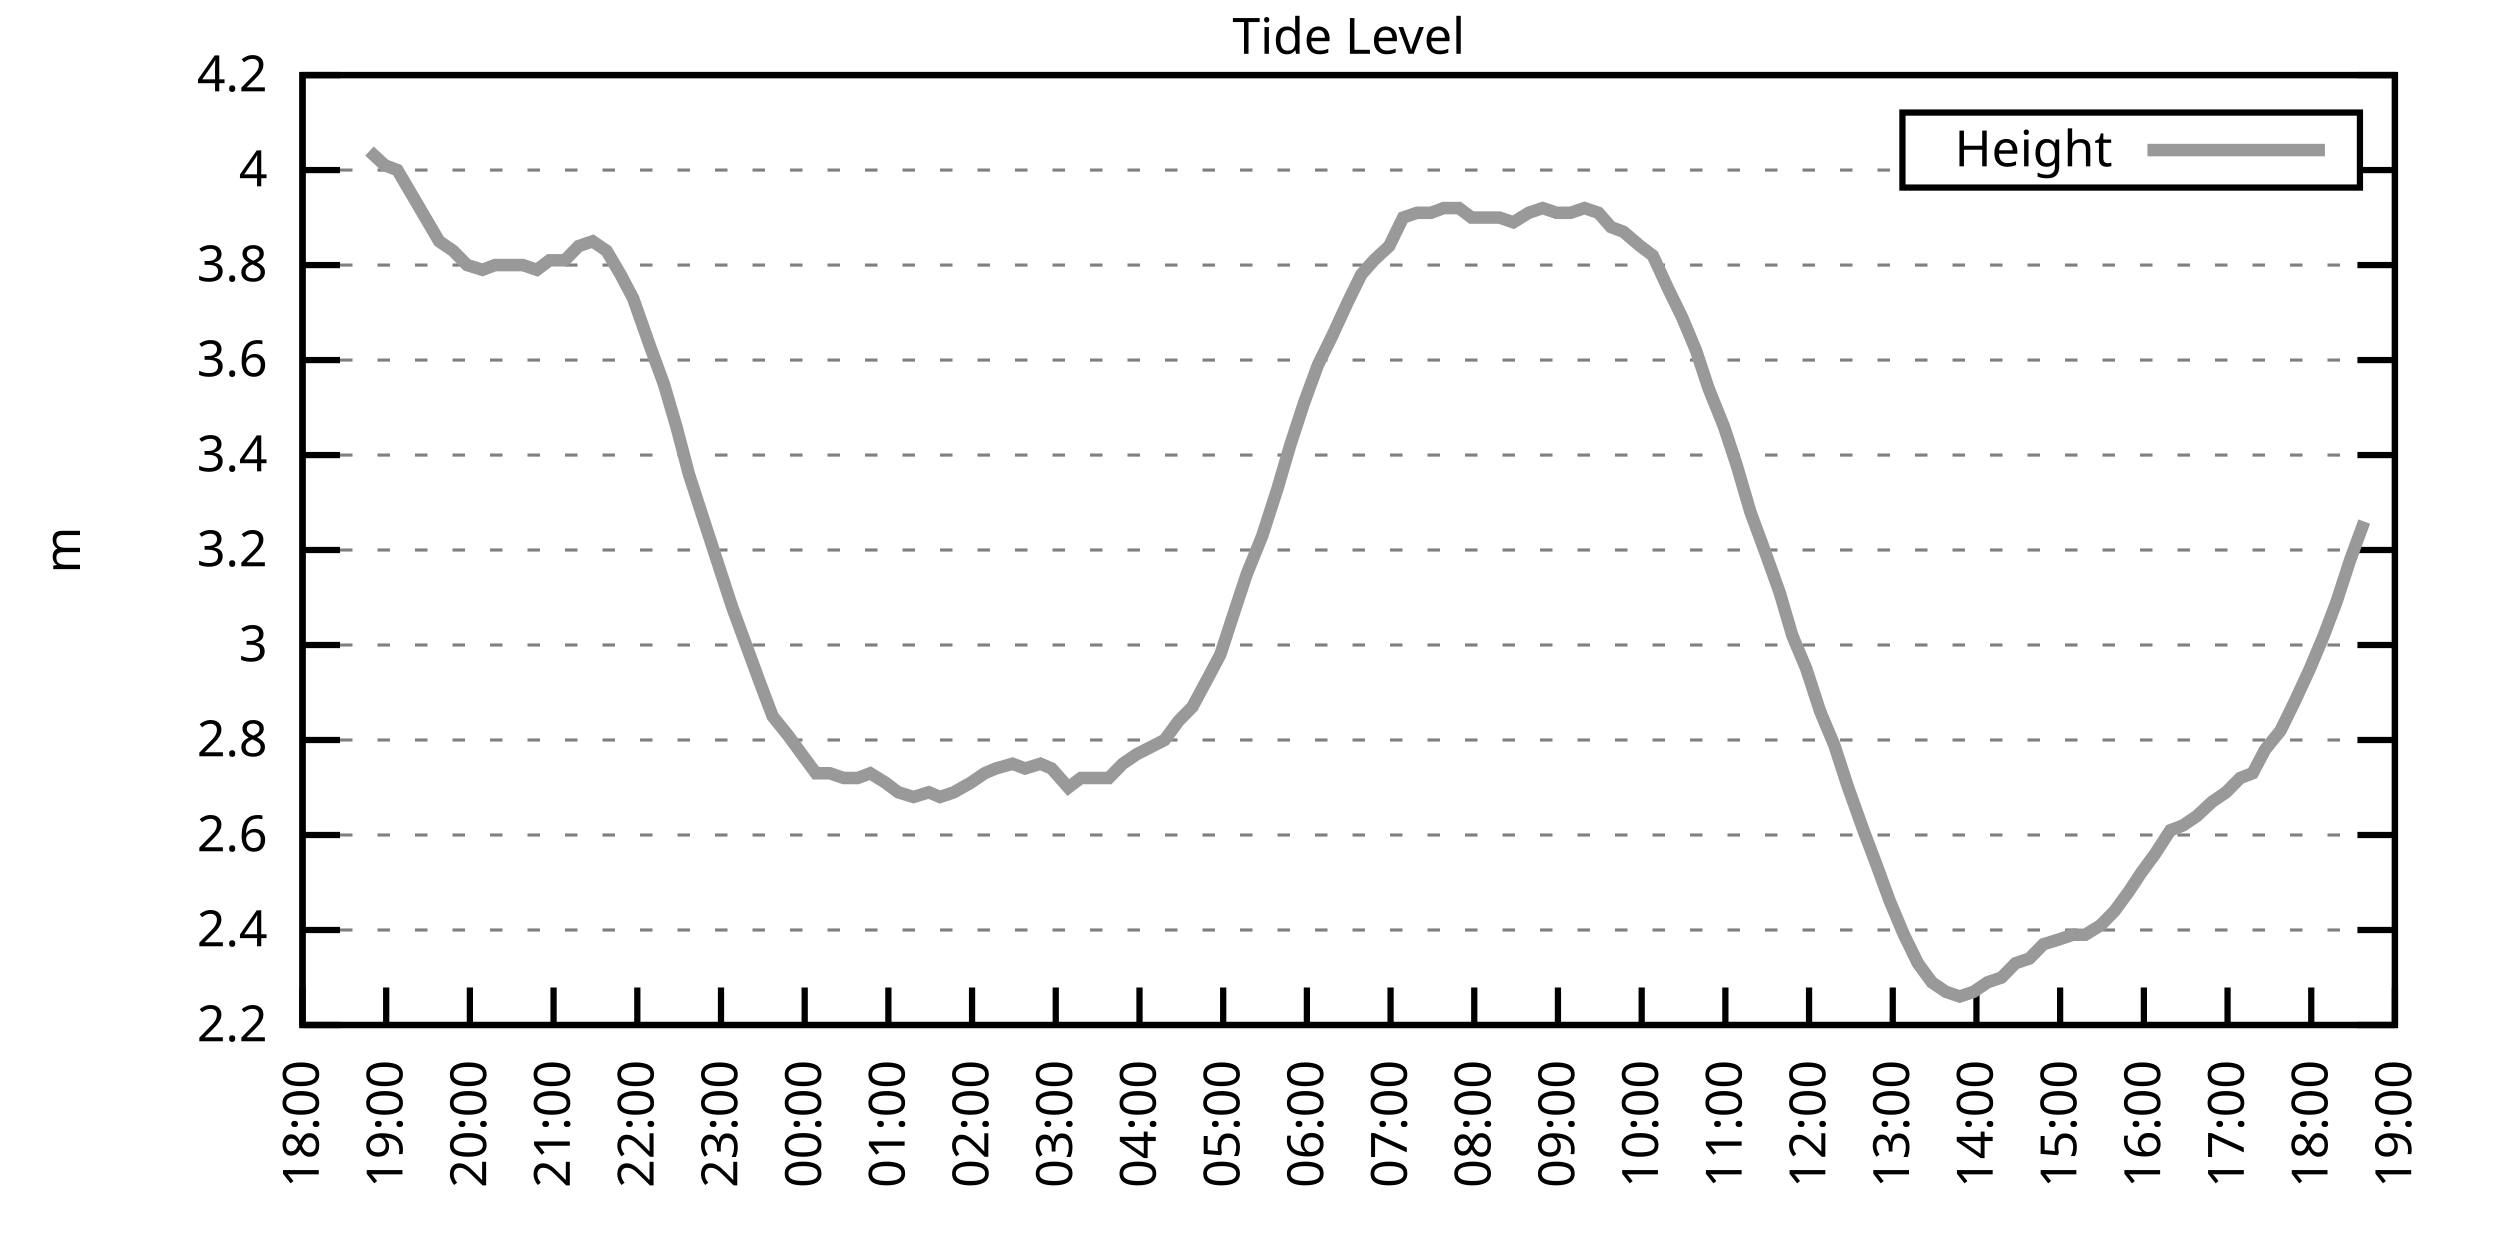
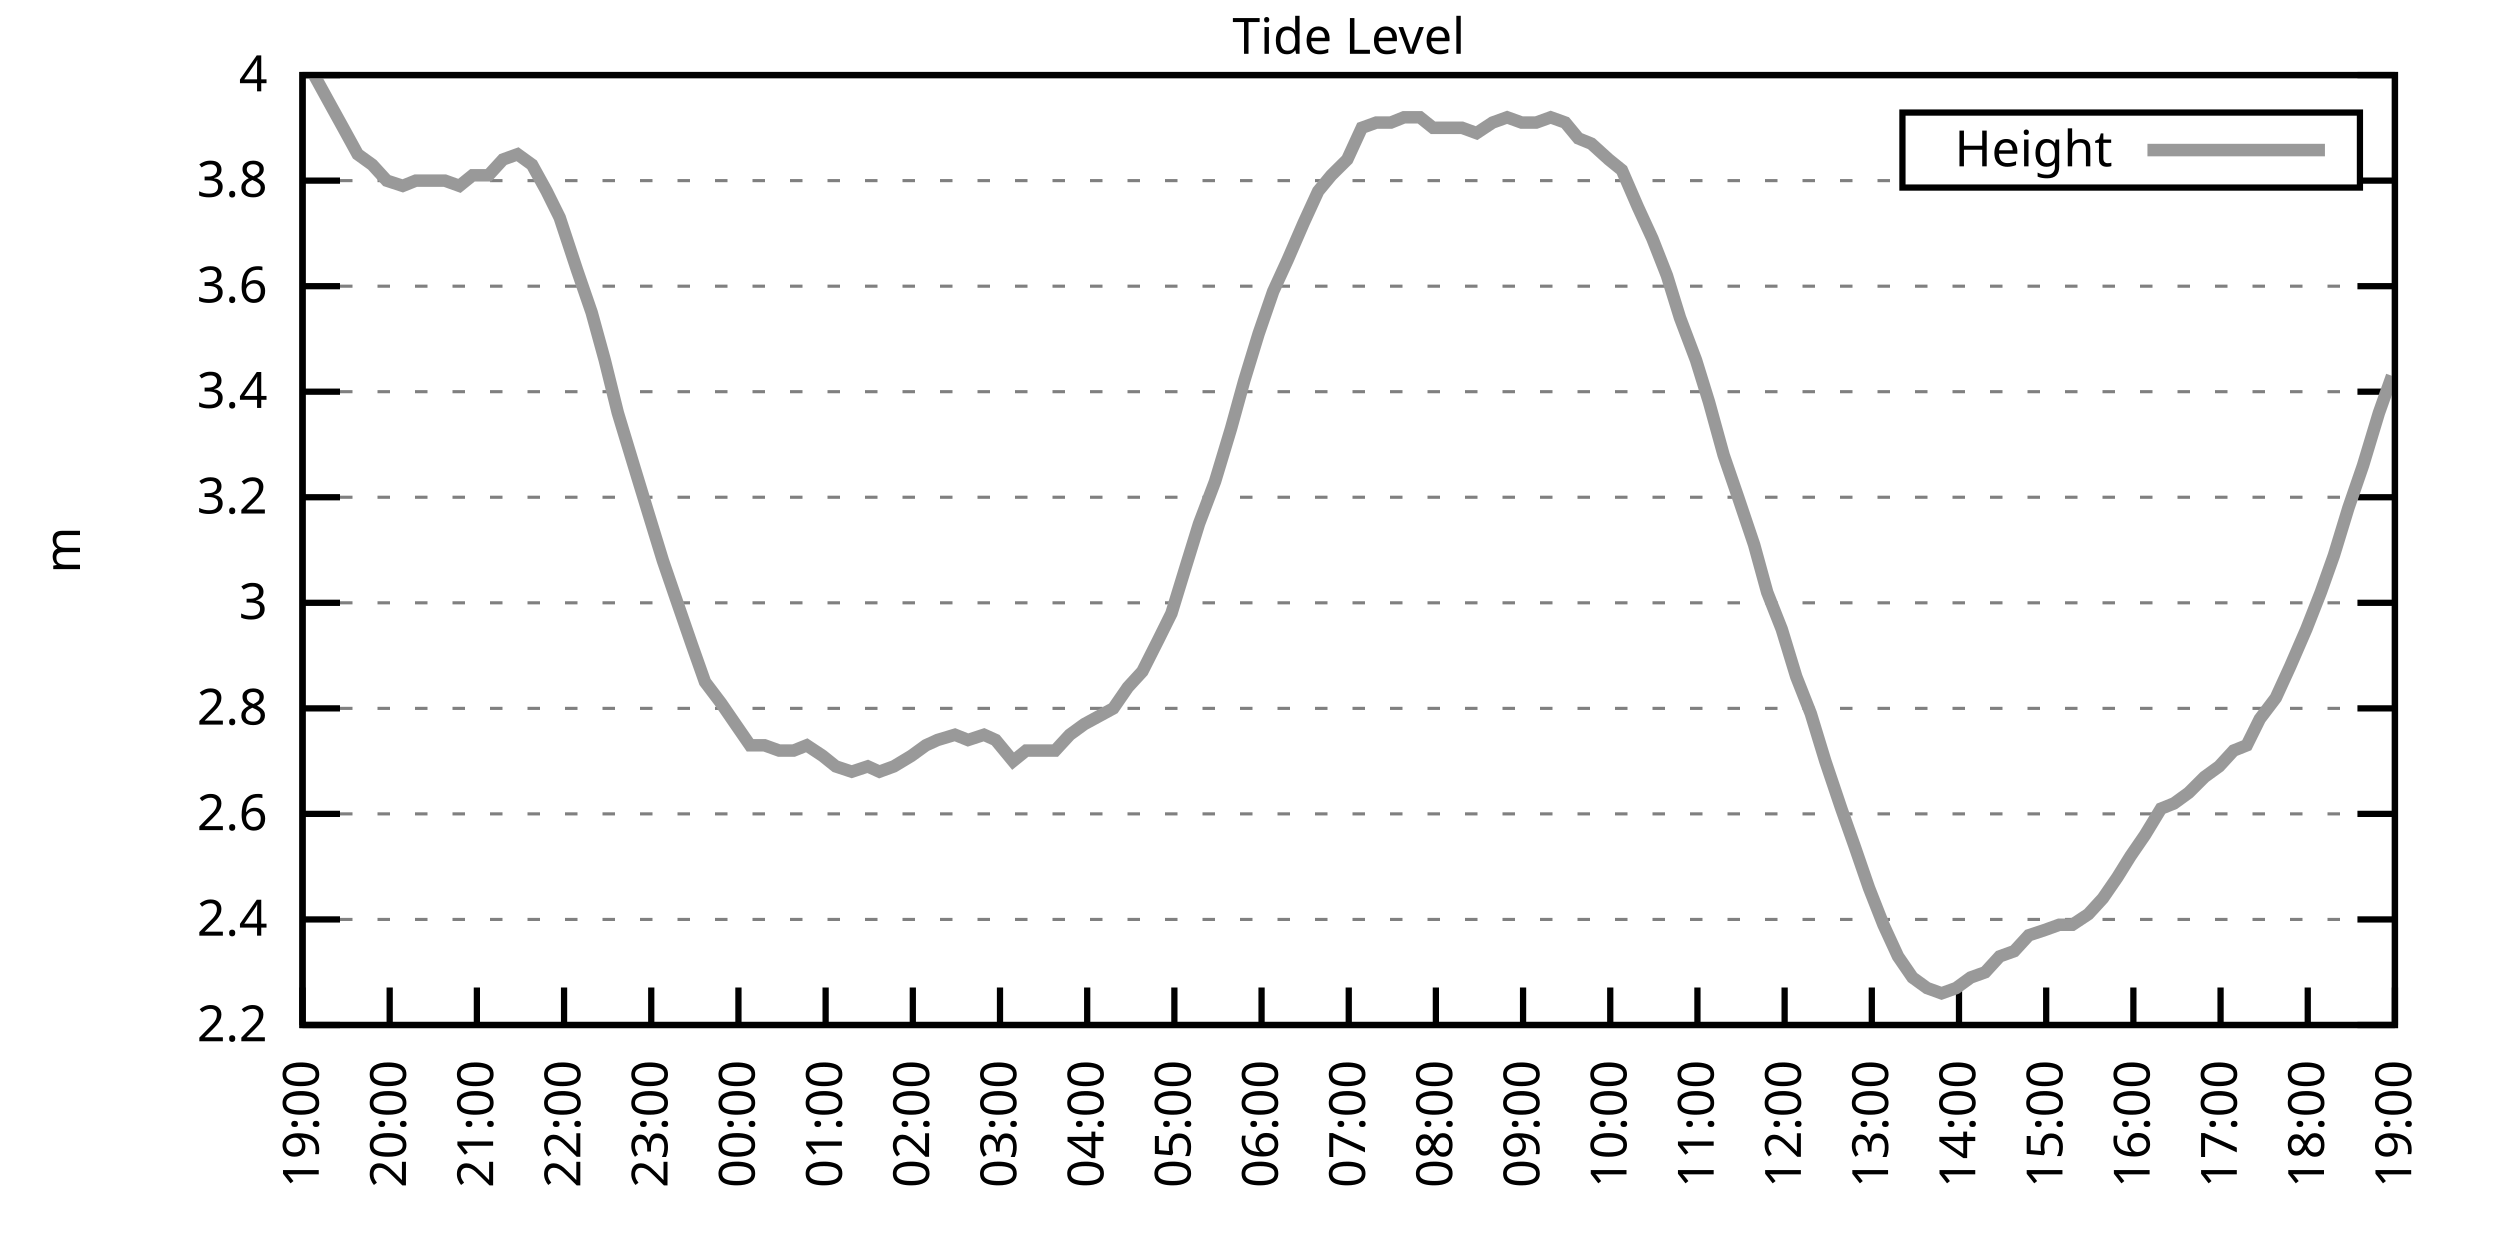
<svg xmlns="http://www.w3.org/2000/svg" xmlns:xlink="http://www.w3.org/1999/xlink" width="400" height="200" viewBox="0 0 400 200">
  <g id="gnuplot_canvas">
    <rect x="0" y="0" width="400" height="200" fill="none" />
    <defs>
      <circle id="gpDot" r="0.5" stroke-width="0.5" stroke="currentColor" />
      <path id="gpPt0" stroke-width="0.333" stroke="currentColor" d="M-1,0 h2 M0,-1 v2" />
      <path id="gpPt1" stroke-width="0.333" stroke="currentColor" d="M-1,-1 L1,1 M1,-1 L-1,1" />
      <path id="gpPt2" stroke-width="0.333" stroke="currentColor" d="M-1,0 L1,0 M0,-1 L0,1 M-1,-1 L1,1 M-1,1 L1,-1" />
      <rect id="gpPt3" stroke-width="0.333" stroke="currentColor" x="-1" y="-1" width="2" height="2" />
      <rect id="gpPt4" stroke-width="0.333" stroke="currentColor" fill="currentColor" x="-1" y="-1" width="2" height="2" />
      <circle id="gpPt5" stroke-width="0.333" stroke="currentColor" cx="0" cy="0" r="1" />
      <use xlink:href="#gpPt5" id="gpPt6" fill="currentColor" stroke="none" />
      <path id="gpPt7" stroke-width="0.333" stroke="currentColor" d="M0,-1.33 L-1.33,0.67 L1.33,0.67 z" />
      <use xlink:href="#gpPt7" id="gpPt8" fill="currentColor" stroke="none" />
      <use xlink:href="#gpPt7" id="gpPt9" stroke="currentColor" transform="rotate(180)" />
      <use xlink:href="#gpPt9" id="gpPt10" fill="currentColor" stroke="none" />
      <use xlink:href="#gpPt3" id="gpPt11" stroke="currentColor" transform="rotate(45)" />
      <use xlink:href="#gpPt11" id="gpPt12" fill="currentColor" stroke="none" />
      <path id="gpPt13" stroke-width="0.333" stroke="currentColor" d="M0,1.330 L1.265,0.411 L0.782,-1.067 L-0.782,-1.076 L-1.265,0.411 z" />
      <use xlink:href="#gpPt13" id="gpPt14" fill="currentColor" stroke="none" />
      <filter id="textbox" filterUnits="objectBoundingBox" x="0" y="0" height="1" width="1">
        <feFlood flood-color="white" flood-opacity="1" result="bgnd" />
        <feComposite in="SourceGraphic" in2="bgnd" operator="atop" />
      </filter>
      <filter id="greybox" filterUnits="objectBoundingBox" x="0" y="0" height="1" width="1">
        <feFlood flood-color="lightgrey" flood-opacity="1" result="grey" />
        <feComposite in="SourceGraphic" in2="grey" operator="atop" />
      </filter>
    </defs>
    <g fill="none" color="white" stroke="currentColor" stroke-width="1.00" stroke-linecap="butt" stroke-linejoin="miter">
</g>
    <g fill="none" color="black" stroke="currentColor" stroke-width="1.00" stroke-linecap="butt" stroke-linejoin="miter">
      <g stroke="none" shape-rendering="crispEdges">
        <polygon fill="rgb(255, 255, 255)" points="48.40,164.00 383.18,164.00 383.18,12.02 48.40,12.02 " />
      </g>
    </g>
    <g fill="none" color="black" stroke="currentColor" stroke-width="1.00" stroke-linecap="butt" stroke-linejoin="miter">
</g>
    <g fill="none" color="black" stroke="black" stroke-width="0.50" stroke-linecap="butt" stroke-linejoin="miter">
</g>
    <g fill="none" color="gray" stroke="currentColor" stroke-width="0.50" stroke-linecap="butt" stroke-linejoin="miter">
      <path stroke="gray" stroke-dasharray="2,4" class="gridline" d="M48.40,164.00 L383.19,164.00  " />
    </g>
    <g fill="none" color="gray" stroke="gray" stroke-width="1.00" stroke-linecap="butt" stroke-linejoin="miter">
</g>
    <g fill="none" color="black" stroke="currentColor" stroke-width="1.00" stroke-linecap="butt" stroke-linejoin="miter">
      <path stroke="black" d="M48.40,164.00 L54.40,164.00 M383.19,164.00 L377.19,164.00  " />
      <g transform="translate(42.80,166.60)" stroke="none" fill="black" font-family="Sans" font-size="8.00" text-anchor="end">
        <text>
          <tspan font-family="Sans"> 2.2</tspan>
        </text>
      </g>
    </g>
    <g fill="none" color="black" stroke="currentColor" stroke-width="1.00" stroke-linecap="butt" stroke-linejoin="miter">
</g>
    <g fill="none" color="black" stroke="black" stroke-width="0.50" stroke-linecap="butt" stroke-linejoin="miter">
</g>
    <g fill="none" color="gray" stroke="currentColor" stroke-width="0.50" stroke-linecap="butt" stroke-linejoin="miter">
-       <path stroke="gray" stroke-dasharray="2,4" class="gridline" d="M48.40,148.80 L383.19,148.80  " />
-     </g>
-     <g fill="none" color="gray" stroke="gray" stroke-width="1.00" stroke-linecap="butt" stroke-linejoin="miter">
- </g>
-     <g fill="none" color="black" stroke="currentColor" stroke-width="1.00" stroke-linecap="butt" stroke-linejoin="miter">
-       <path stroke="black" d="M48.40,148.80 L54.40,148.80 M383.19,148.80 L377.19,148.80  " />
-       <g transform="translate(42.80,151.40)" stroke="none" fill="black" font-family="Sans" font-size="8.00" text-anchor="end">
+       <path stroke="gray" stroke-dasharray="2,4" class="gridline" d="M48.40,147.11 L383.19,147.11  " />
+     </g>
+     <g fill="none" color="gray" stroke="gray" stroke-width="1.00" stroke-linecap="butt" stroke-linejoin="miter">
+ </g>
+     <g fill="none" color="black" stroke="currentColor" stroke-width="1.00" stroke-linecap="butt" stroke-linejoin="miter">
+       <path stroke="black" d="M48.40,147.11 L54.40,147.11 M383.19,147.11 L377.19,147.11  " />
+       <g transform="translate(42.80,149.71)" stroke="none" fill="black" font-family="Sans" font-size="8.00" text-anchor="end">
        <text>
          <tspan font-family="Sans"> 2.4</tspan>
        </text>
      </g>
    </g>
    <g fill="none" color="black" stroke="currentColor" stroke-width="1.00" stroke-linecap="butt" stroke-linejoin="miter">
</g>
    <g fill="none" color="black" stroke="black" stroke-width="0.50" stroke-linecap="butt" stroke-linejoin="miter">
</g>
    <g fill="none" color="gray" stroke="currentColor" stroke-width="0.50" stroke-linecap="butt" stroke-linejoin="miter">
-       <path stroke="gray" stroke-dasharray="2,4" class="gridline" d="M48.40,133.60 L383.19,133.60  " />
-     </g>
-     <g fill="none" color="gray" stroke="gray" stroke-width="1.00" stroke-linecap="butt" stroke-linejoin="miter">
- </g>
-     <g fill="none" color="black" stroke="currentColor" stroke-width="1.00" stroke-linecap="butt" stroke-linejoin="miter">
-       <path stroke="black" d="M48.40,133.60 L54.40,133.60 M383.19,133.60 L377.19,133.60  " />
-       <g transform="translate(42.80,136.20)" stroke="none" fill="black" font-family="Sans" font-size="8.00" text-anchor="end">
+       <path stroke="gray" stroke-dasharray="2,4" class="gridline" d="M48.40,130.22 L383.19,130.22  " />
+     </g>
+     <g fill="none" color="gray" stroke="gray" stroke-width="1.00" stroke-linecap="butt" stroke-linejoin="miter">
+ </g>
+     <g fill="none" color="black" stroke="currentColor" stroke-width="1.00" stroke-linecap="butt" stroke-linejoin="miter">
+       <path stroke="black" d="M48.40,130.22 L54.40,130.22 M383.19,130.22 L377.19,130.22  " />
+       <g transform="translate(42.80,132.82)" stroke="none" fill="black" font-family="Sans" font-size="8.00" text-anchor="end">
        <text>
          <tspan font-family="Sans"> 2.6</tspan>
        </text>
      </g>
    </g>
    <g fill="none" color="black" stroke="currentColor" stroke-width="1.00" stroke-linecap="butt" stroke-linejoin="miter">
</g>
    <g fill="none" color="black" stroke="black" stroke-width="0.50" stroke-linecap="butt" stroke-linejoin="miter">
</g>
    <g fill="none" color="gray" stroke="currentColor" stroke-width="0.50" stroke-linecap="butt" stroke-linejoin="miter">
-       <path stroke="gray" stroke-dasharray="2,4" class="gridline" d="M48.40,118.40 L383.19,118.40  " />
-     </g>
-     <g fill="none" color="gray" stroke="gray" stroke-width="1.00" stroke-linecap="butt" stroke-linejoin="miter">
- </g>
-     <g fill="none" color="black" stroke="currentColor" stroke-width="1.00" stroke-linecap="butt" stroke-linejoin="miter">
-       <path stroke="black" d="M48.40,118.40 L54.40,118.40 M383.19,118.40 L377.19,118.40  " />
-       <g transform="translate(42.80,121.00)" stroke="none" fill="black" font-family="Sans" font-size="8.00" text-anchor="end">
+       <path stroke="gray" stroke-dasharray="2,4" class="gridline" d="M48.40,113.34 L383.19,113.34  " />
+     </g>
+     <g fill="none" color="gray" stroke="gray" stroke-width="1.00" stroke-linecap="butt" stroke-linejoin="miter">
+ </g>
+     <g fill="none" color="black" stroke="currentColor" stroke-width="1.00" stroke-linecap="butt" stroke-linejoin="miter">
+       <path stroke="black" d="M48.40,113.34 L54.40,113.34 M383.19,113.34 L377.19,113.34  " />
+       <g transform="translate(42.80,115.94)" stroke="none" fill="black" font-family="Sans" font-size="8.00" text-anchor="end">
        <text>
          <tspan font-family="Sans"> 2.8</tspan>
        </text>
      </g>
    </g>
    <g fill="none" color="black" stroke="currentColor" stroke-width="1.00" stroke-linecap="butt" stroke-linejoin="miter">
</g>
    <g fill="none" color="black" stroke="black" stroke-width="0.50" stroke-linecap="butt" stroke-linejoin="miter">
</g>
    <g fill="none" color="gray" stroke="currentColor" stroke-width="0.50" stroke-linecap="butt" stroke-linejoin="miter">
-       <path stroke="gray" stroke-dasharray="2,4" class="gridline" d="M48.40,103.20 L383.19,103.20  " />
-     </g>
-     <g fill="none" color="gray" stroke="gray" stroke-width="1.00" stroke-linecap="butt" stroke-linejoin="miter">
- </g>
-     <g fill="none" color="black" stroke="currentColor" stroke-width="1.00" stroke-linecap="butt" stroke-linejoin="miter">
-       <path stroke="black" d="M48.40,103.20 L54.40,103.20 M383.19,103.20 L377.19,103.20  " />
-       <g transform="translate(42.80,105.80)" stroke="none" fill="black" font-family="Sans" font-size="8.00" text-anchor="end">
+       <path stroke="gray" stroke-dasharray="2,4" class="gridline" d="M48.40,96.45 L383.19,96.45  " />
+     </g>
+     <g fill="none" color="gray" stroke="gray" stroke-width="1.00" stroke-linecap="butt" stroke-linejoin="miter">
+ </g>
+     <g fill="none" color="black" stroke="currentColor" stroke-width="1.00" stroke-linecap="butt" stroke-linejoin="miter">
+       <path stroke="black" d="M48.40,96.45 L54.40,96.45 M383.19,96.45 L377.19,96.45  " />
+       <g transform="translate(42.80,99.05)" stroke="none" fill="black" font-family="Sans" font-size="8.00" text-anchor="end">
        <text>
          <tspan font-family="Sans"> 3</tspan>
        </text>
      </g>
    </g>
    <g fill="none" color="black" stroke="currentColor" stroke-width="1.00" stroke-linecap="butt" stroke-linejoin="miter">
</g>
    <g fill="none" color="black" stroke="black" stroke-width="0.50" stroke-linecap="butt" stroke-linejoin="miter">
</g>
    <g fill="none" color="gray" stroke="currentColor" stroke-width="0.50" stroke-linecap="butt" stroke-linejoin="miter">
-       <path stroke="gray" stroke-dasharray="2,4" class="gridline" d="M48.40,88.00 L383.19,88.00  " />
-     </g>
-     <g fill="none" color="gray" stroke="gray" stroke-width="1.00" stroke-linecap="butt" stroke-linejoin="miter">
- </g>
-     <g fill="none" color="black" stroke="currentColor" stroke-width="1.00" stroke-linecap="butt" stroke-linejoin="miter">
-       <path stroke="black" d="M48.40,88.00 L54.40,88.00 M383.19,88.00 L377.19,88.00  " />
-       <g transform="translate(42.80,90.60)" stroke="none" fill="black" font-family="Sans" font-size="8.00" text-anchor="end">
+       <path stroke="gray" stroke-dasharray="2,4" class="gridline" d="M48.40,79.56 L383.19,79.56  " />
+     </g>
+     <g fill="none" color="gray" stroke="gray" stroke-width="1.00" stroke-linecap="butt" stroke-linejoin="miter">
+ </g>
+     <g fill="none" color="black" stroke="currentColor" stroke-width="1.00" stroke-linecap="butt" stroke-linejoin="miter">
+       <path stroke="black" d="M48.40,79.56 L54.40,79.56 M383.19,79.56 L377.19,79.56  " />
+       <g transform="translate(42.80,82.16)" stroke="none" fill="black" font-family="Sans" font-size="8.00" text-anchor="end">
        <text>
          <tspan font-family="Sans"> 3.2</tspan>
        </text>
      </g>
    </g>
    <g fill="none" color="black" stroke="currentColor" stroke-width="1.00" stroke-linecap="butt" stroke-linejoin="miter">
</g>
    <g fill="none" color="black" stroke="black" stroke-width="0.50" stroke-linecap="butt" stroke-linejoin="miter">
</g>
    <g fill="none" color="gray" stroke="currentColor" stroke-width="0.50" stroke-linecap="butt" stroke-linejoin="miter">
-       <path stroke="gray" stroke-dasharray="2,4" class="gridline" d="M48.40,72.81 L383.19,72.81  " />
-     </g>
-     <g fill="none" color="gray" stroke="gray" stroke-width="1.00" stroke-linecap="butt" stroke-linejoin="miter">
- </g>
-     <g fill="none" color="black" stroke="currentColor" stroke-width="1.00" stroke-linecap="butt" stroke-linejoin="miter">
-       <path stroke="black" d="M48.40,72.81 L54.40,72.81 M383.19,72.81 L377.19,72.81  " />
-       <g transform="translate(42.80,75.41)" stroke="none" fill="black" font-family="Sans" font-size="8.00" text-anchor="end">
+       <path stroke="gray" stroke-dasharray="2,4" class="gridline" d="M48.40,62.67 L383.19,62.67  " />
+     </g>
+     <g fill="none" color="gray" stroke="gray" stroke-width="1.00" stroke-linecap="butt" stroke-linejoin="miter">
+ </g>
+     <g fill="none" color="black" stroke="currentColor" stroke-width="1.00" stroke-linecap="butt" stroke-linejoin="miter">
+       <path stroke="black" d="M48.40,62.67 L54.40,62.67 M383.19,62.67 L377.19,62.67  " />
+       <g transform="translate(42.80,65.27)" stroke="none" fill="black" font-family="Sans" font-size="8.00" text-anchor="end">
        <text>
          <tspan font-family="Sans"> 3.4</tspan>
        </text>
      </g>
    </g>
    <g fill="none" color="black" stroke="currentColor" stroke-width="1.00" stroke-linecap="butt" stroke-linejoin="miter">
</g>
    <g fill="none" color="black" stroke="black" stroke-width="0.50" stroke-linecap="butt" stroke-linejoin="miter">
</g>
    <g fill="none" color="gray" stroke="currentColor" stroke-width="0.50" stroke-linecap="butt" stroke-linejoin="miter">
-       <path stroke="gray" stroke-dasharray="2,4" class="gridline" d="M48.40,57.61 L383.19,57.61  " />
-     </g>
-     <g fill="none" color="gray" stroke="gray" stroke-width="1.00" stroke-linecap="butt" stroke-linejoin="miter">
- </g>
-     <g fill="none" color="black" stroke="currentColor" stroke-width="1.00" stroke-linecap="butt" stroke-linejoin="miter">
-       <path stroke="black" d="M48.40,57.61 L54.40,57.61 M383.19,57.61 L377.19,57.61  " />
-       <g transform="translate(42.80,60.21)" stroke="none" fill="black" font-family="Sans" font-size="8.00" text-anchor="end">
+       <path stroke="gray" stroke-dasharray="2,4" class="gridline" d="M48.40,45.79 L383.19,45.79  " />
+     </g>
+     <g fill="none" color="gray" stroke="gray" stroke-width="1.00" stroke-linecap="butt" stroke-linejoin="miter">
+ </g>
+     <g fill="none" color="black" stroke="currentColor" stroke-width="1.00" stroke-linecap="butt" stroke-linejoin="miter">
+       <path stroke="black" d="M48.40,45.79 L54.40,45.79 M383.19,45.79 L377.19,45.79  " />
+       <g transform="translate(42.80,48.39)" stroke="none" fill="black" font-family="Sans" font-size="8.00" text-anchor="end">
        <text>
          <tspan font-family="Sans"> 3.6</tspan>
        </text>
      </g>
    </g>
    <g fill="none" color="black" stroke="currentColor" stroke-width="1.00" stroke-linecap="butt" stroke-linejoin="miter">
</g>
    <g fill="none" color="black" stroke="black" stroke-width="0.50" stroke-linecap="butt" stroke-linejoin="miter">
</g>
    <g fill="none" color="gray" stroke="currentColor" stroke-width="0.50" stroke-linecap="butt" stroke-linejoin="miter">
-       <path stroke="gray" stroke-dasharray="2,4" class="gridline" d="M48.40,42.41 L383.19,42.41  " />
-     </g>
-     <g fill="none" color="gray" stroke="gray" stroke-width="1.00" stroke-linecap="butt" stroke-linejoin="miter">
- </g>
-     <g fill="none" color="black" stroke="currentColor" stroke-width="1.00" stroke-linecap="butt" stroke-linejoin="miter">
-       <path stroke="black" d="M48.40,42.41 L54.40,42.41 M383.19,42.41 L377.19,42.41  " />
-       <g transform="translate(42.80,45.01)" stroke="none" fill="black" font-family="Sans" font-size="8.00" text-anchor="end">
+       <path stroke="gray" stroke-dasharray="2,4" class="gridline" d="M48.40,28.90 L304.39,28.90 M377.59,28.90 L383.19,28.90  " />
+     </g>
+     <g fill="none" color="gray" stroke="gray" stroke-width="1.00" stroke-linecap="butt" stroke-linejoin="miter">
+ </g>
+     <g fill="none" color="black" stroke="currentColor" stroke-width="1.00" stroke-linecap="butt" stroke-linejoin="miter">
+       <path stroke="black" d="M48.40,28.90 L54.40,28.90 M383.19,28.90 L377.19,28.90  " />
+       <g transform="translate(42.80,31.50)" stroke="none" fill="black" font-family="Sans" font-size="8.00" text-anchor="end">
        <text>
          <tspan font-family="Sans"> 3.8</tspan>
-         </text>
-       </g>
-     </g>
-     <g fill="none" color="black" stroke="currentColor" stroke-width="1.00" stroke-linecap="butt" stroke-linejoin="miter">
- </g>
-     <g fill="none" color="black" stroke="black" stroke-width="0.50" stroke-linecap="butt" stroke-linejoin="miter">
- </g>
-     <g fill="none" color="gray" stroke="currentColor" stroke-width="0.50" stroke-linecap="butt" stroke-linejoin="miter">
-       <path stroke="gray" stroke-dasharray="2,4" class="gridline" d="M48.40,27.21 L304.39,27.21 M377.59,27.21 L383.19,27.21  " />
-     </g>
-     <g fill="none" color="gray" stroke="gray" stroke-width="1.00" stroke-linecap="butt" stroke-linejoin="miter">
- </g>
-     <g fill="none" color="black" stroke="currentColor" stroke-width="1.00" stroke-linecap="butt" stroke-linejoin="miter">
-       <path stroke="black" d="M48.40,27.21 L54.40,27.21 M383.19,27.21 L377.19,27.21  " />
-       <g transform="translate(42.80,29.81)" stroke="none" fill="black" font-family="Sans" font-size="8.00" text-anchor="end">
-         <text>
-           <tspan font-family="Sans"> 4</tspan>
        </text>
      </g>
    </g>
    <g fill="none" color="black" stroke="currentColor" stroke-width="1.00" stroke-linecap="butt" stroke-linejoin="miter">
</g>
    <g fill="none" color="black" stroke="black" stroke-width="0.50" stroke-linecap="butt" stroke-linejoin="miter">
</g>
    <g fill="none" color="gray" stroke="currentColor" stroke-width="0.50" stroke-linecap="butt" stroke-linejoin="miter">
      <path stroke="gray" stroke-dasharray="2,4" class="gridline" d="M48.40,12.01 L383.19,12.01  " />
    </g>
    <g fill="none" color="gray" stroke="gray" stroke-width="1.00" stroke-linecap="butt" stroke-linejoin="miter">
</g>
    <g fill="none" color="black" stroke="currentColor" stroke-width="1.00" stroke-linecap="butt" stroke-linejoin="miter">
      <path stroke="black" d="M48.40,12.01 L54.40,12.01 M383.19,12.01 L377.19,12.01  " />
      <g transform="translate(42.80,14.61)" stroke="none" fill="black" font-family="Sans" font-size="8.00" text-anchor="end">
        <text>
-           <tspan font-family="Sans"> 4.2</tspan>
+           <tspan font-family="Sans"> 4</tspan>
        </text>
      </g>
    </g>
    <g fill="none" color="black" stroke="currentColor" stroke-width="1.00" stroke-linecap="butt" stroke-linejoin="miter">
      <path stroke="black" d="M48.40,164.00 L48.40,158.00  " />
      <g transform="translate(51.00,169.60) rotate(270.00)" stroke="none" fill="black" font-family="Sans" font-size="8.00" text-anchor="end">
        <text>
-           <tspan font-family="Sans">18:00</tspan>
-         </text>
-       </g>
-     </g>
-     <g fill="none" color="black" stroke="currentColor" stroke-width="1.00" stroke-linecap="butt" stroke-linejoin="miter">
-       <path stroke="black" d="M61.79,164.00 L61.79,158.00  " />
-       <g transform="translate(64.39,169.60) rotate(270.00)" stroke="none" fill="black" font-family="Sans" font-size="8.00" text-anchor="end">
-         <text>
          <tspan font-family="Sans">19:00</tspan>
        </text>
      </g>
    </g>
    <g fill="none" color="black" stroke="currentColor" stroke-width="1.00" stroke-linecap="butt" stroke-linejoin="miter">
-       <path stroke="black" d="M75.18,164.00 L75.18,158.00  " />
-       <g transform="translate(77.78,169.60) rotate(270.00)" stroke="none" fill="black" font-family="Sans" font-size="8.00" text-anchor="end">
+       <path stroke="black" d="M62.35,164.00 L62.35,158.00  " />
+       <g transform="translate(64.95,169.60) rotate(270.00)" stroke="none" fill="black" font-family="Sans" font-size="8.00" text-anchor="end">
        <text>
          <tspan font-family="Sans">20:00</tspan>
        </text>
      </g>
    </g>
    <g fill="none" color="black" stroke="currentColor" stroke-width="1.00" stroke-linecap="butt" stroke-linejoin="miter">
-       <path stroke="black" d="M88.57,164.00 L88.57,158.00  " />
-       <g transform="translate(91.17,169.60) rotate(270.00)" stroke="none" fill="black" font-family="Sans" font-size="8.00" text-anchor="end">
+       <path stroke="black" d="M76.30,164.00 L76.30,158.00  " />
+       <g transform="translate(78.90,169.60) rotate(270.00)" stroke="none" fill="black" font-family="Sans" font-size="8.00" text-anchor="end">
        <text>
          <tspan font-family="Sans">21:00</tspan>
        </text>
      </g>
    </g>
    <g fill="none" color="black" stroke="currentColor" stroke-width="1.00" stroke-linecap="butt" stroke-linejoin="miter">
-       <path stroke="black" d="M101.97,164.00 L101.97,158.00  " />
-       <g transform="translate(104.57,169.60) rotate(270.00)" stroke="none" fill="black" font-family="Sans" font-size="8.00" text-anchor="end">
+       <path stroke="black" d="M90.25,164.00 L90.25,158.00  " />
+       <g transform="translate(92.85,169.60) rotate(270.00)" stroke="none" fill="black" font-family="Sans" font-size="8.00" text-anchor="end">
        <text>
          <tspan font-family="Sans">22:00</tspan>
        </text>
      </g>
    </g>
    <g fill="none" color="black" stroke="currentColor" stroke-width="1.00" stroke-linecap="butt" stroke-linejoin="miter">
-       <path stroke="black" d="M115.36,164.00 L115.36,158.00  " />
-       <g transform="translate(117.96,169.60) rotate(270.00)" stroke="none" fill="black" font-family="Sans" font-size="8.00" text-anchor="end">
+       <path stroke="black" d="M104.20,164.00 L104.20,158.00  " />
+       <g transform="translate(106.80,169.60) rotate(270.00)" stroke="none" fill="black" font-family="Sans" font-size="8.00" text-anchor="end">
        <text>
          <tspan font-family="Sans">23:00</tspan>
        </text>
      </g>
    </g>
    <g fill="none" color="black" stroke="currentColor" stroke-width="1.00" stroke-linecap="butt" stroke-linejoin="miter">
-       <path stroke="black" d="M128.75,164.00 L128.75,158.00  " />
-       <g transform="translate(131.35,169.60) rotate(270.00)" stroke="none" fill="black" font-family="Sans" font-size="8.00" text-anchor="end">
+       <path stroke="black" d="M118.15,164.00 L118.15,158.00  " />
+       <g transform="translate(120.75,169.60) rotate(270.00)" stroke="none" fill="black" font-family="Sans" font-size="8.00" text-anchor="end">
        <text>
          <tspan font-family="Sans">00:00</tspan>
        </text>
      </g>
    </g>
    <g fill="none" color="black" stroke="currentColor" stroke-width="1.00" stroke-linecap="butt" stroke-linejoin="miter">
-       <path stroke="black" d="M142.14,164.00 L142.14,158.00  " />
-       <g transform="translate(144.74,169.60) rotate(270.00)" stroke="none" fill="black" font-family="Sans" font-size="8.00" text-anchor="end">
+       <path stroke="black" d="M132.10,164.00 L132.10,158.00  " />
+       <g transform="translate(134.70,169.60) rotate(270.00)" stroke="none" fill="black" font-family="Sans" font-size="8.00" text-anchor="end">
        <text>
          <tspan font-family="Sans">01:00</tspan>
        </text>
      </g>
    </g>
    <g fill="none" color="black" stroke="currentColor" stroke-width="1.00" stroke-linecap="butt" stroke-linejoin="miter">
-       <path stroke="black" d="M155.53,164.00 L155.53,158.00  " />
-       <g transform="translate(158.13,169.60) rotate(270.00)" stroke="none" fill="black" font-family="Sans" font-size="8.00" text-anchor="end">
+       <path stroke="black" d="M146.05,164.00 L146.05,158.00  " />
+       <g transform="translate(148.65,169.60) rotate(270.00)" stroke="none" fill="black" font-family="Sans" font-size="8.00" text-anchor="end">
        <text>
          <tspan font-family="Sans">02:00</tspan>
        </text>
      </g>
    </g>
    <g fill="none" color="black" stroke="currentColor" stroke-width="1.00" stroke-linecap="butt" stroke-linejoin="miter">
-       <path stroke="black" d="M168.92,164.00 L168.92,158.00  " />
-       <g transform="translate(171.52,169.60) rotate(270.00)" stroke="none" fill="black" font-family="Sans" font-size="8.00" text-anchor="end">
+       <path stroke="black" d="M160.00,164.00 L160.00,158.00  " />
+       <g transform="translate(162.60,169.60) rotate(270.00)" stroke="none" fill="black" font-family="Sans" font-size="8.00" text-anchor="end">
        <text>
          <tspan font-family="Sans">03:00</tspan>
        </text>
      </g>
    </g>
    <g fill="none" color="black" stroke="currentColor" stroke-width="1.00" stroke-linecap="butt" stroke-linejoin="miter">
-       <path stroke="black" d="M182.32,164.00 L182.32,158.00  " />
-       <g transform="translate(184.92,169.60) rotate(270.00)" stroke="none" fill="black" font-family="Sans" font-size="8.00" text-anchor="end">
+       <path stroke="black" d="M173.95,164.00 L173.95,158.00  " />
+       <g transform="translate(176.55,169.60) rotate(270.00)" stroke="none" fill="black" font-family="Sans" font-size="8.00" text-anchor="end">
        <text>
          <tspan font-family="Sans">04:00</tspan>
        </text>
      </g>
    </g>
    <g fill="none" color="black" stroke="currentColor" stroke-width="1.00" stroke-linecap="butt" stroke-linejoin="miter">
-       <path stroke="black" d="M195.71,164.00 L195.71,158.00  " />
-       <g transform="translate(198.31,169.60) rotate(270.00)" stroke="none" fill="black" font-family="Sans" font-size="8.00" text-anchor="end">
+       <path stroke="black" d="M187.90,164.00 L187.90,158.00  " />
+       <g transform="translate(190.50,169.60) rotate(270.00)" stroke="none" fill="black" font-family="Sans" font-size="8.00" text-anchor="end">
        <text>
          <tspan font-family="Sans">05:00</tspan>
        </text>
      </g>
    </g>
    <g fill="none" color="black" stroke="currentColor" stroke-width="1.00" stroke-linecap="butt" stroke-linejoin="miter">
-       <path stroke="black" d="M209.10,164.00 L209.10,158.00  " />
-       <g transform="translate(211.70,169.60) rotate(270.00)" stroke="none" fill="black" font-family="Sans" font-size="8.00" text-anchor="end">
+       <path stroke="black" d="M201.85,164.00 L201.85,158.00  " />
+       <g transform="translate(204.45,169.60) rotate(270.00)" stroke="none" fill="black" font-family="Sans" font-size="8.00" text-anchor="end">
        <text>
          <tspan font-family="Sans">06:00</tspan>
        </text>
      </g>
    </g>
    <g fill="none" color="black" stroke="currentColor" stroke-width="1.00" stroke-linecap="butt" stroke-linejoin="miter">
-       <path stroke="black" d="M222.49,164.00 L222.49,158.00  " />
-       <g transform="translate(225.09,169.60) rotate(270.00)" stroke="none" fill="black" font-family="Sans" font-size="8.00" text-anchor="end">
+       <path stroke="black" d="M215.80,164.00 L215.80,158.00  " />
+       <g transform="translate(218.40,169.60) rotate(270.00)" stroke="none" fill="black" font-family="Sans" font-size="8.00" text-anchor="end">
        <text>
          <tspan font-family="Sans">07:00</tspan>
        </text>
      </g>
    </g>
    <g fill="none" color="black" stroke="currentColor" stroke-width="1.00" stroke-linecap="butt" stroke-linejoin="miter">
-       <path stroke="black" d="M235.88,164.00 L235.88,158.00  " />
-       <g transform="translate(238.48,169.60) rotate(270.00)" stroke="none" fill="black" font-family="Sans" font-size="8.00" text-anchor="end">
+       <path stroke="black" d="M229.74,164.00 L229.74,158.00  " />
+       <g transform="translate(232.34,169.60) rotate(270.00)" stroke="none" fill="black" font-family="Sans" font-size="8.00" text-anchor="end">
        <text>
          <tspan font-family="Sans">08:00</tspan>
        </text>
      </g>
    </g>
    <g fill="none" color="black" stroke="currentColor" stroke-width="1.00" stroke-linecap="butt" stroke-linejoin="miter">
-       <path stroke="black" d="M249.27,164.00 L249.27,158.00  " />
-       <g transform="translate(251.87,169.60) rotate(270.00)" stroke="none" fill="black" font-family="Sans" font-size="8.00" text-anchor="end">
+       <path stroke="black" d="M243.69,164.00 L243.69,158.00  " />
+       <g transform="translate(246.29,169.60) rotate(270.00)" stroke="none" fill="black" font-family="Sans" font-size="8.00" text-anchor="end">
        <text>
          <tspan font-family="Sans">09:00</tspan>
        </text>
      </g>
    </g>
    <g fill="none" color="black" stroke="currentColor" stroke-width="1.00" stroke-linecap="butt" stroke-linejoin="miter">
-       <path stroke="black" d="M262.67,164.00 L262.67,158.00  " />
-       <g transform="translate(265.27,169.60) rotate(270.00)" stroke="none" fill="black" font-family="Sans" font-size="8.00" text-anchor="end">
+       <path stroke="black" d="M257.64,164.00 L257.64,158.00  " />
+       <g transform="translate(260.24,169.60) rotate(270.00)" stroke="none" fill="black" font-family="Sans" font-size="8.00" text-anchor="end">
        <text>
          <tspan font-family="Sans">10:00</tspan>
        </text>
      </g>
    </g>
    <g fill="none" color="black" stroke="currentColor" stroke-width="1.00" stroke-linecap="butt" stroke-linejoin="miter">
-       <path stroke="black" d="M276.06,164.00 L276.06,158.00  " />
-       <g transform="translate(278.66,169.60) rotate(270.00)" stroke="none" fill="black" font-family="Sans" font-size="8.00" text-anchor="end">
+       <path stroke="black" d="M271.59,164.00 L271.59,158.00  " />
+       <g transform="translate(274.19,169.60) rotate(270.00)" stroke="none" fill="black" font-family="Sans" font-size="8.00" text-anchor="end">
        <text>
          <tspan font-family="Sans">11:00</tspan>
        </text>
      </g>
    </g>
    <g fill="none" color="black" stroke="currentColor" stroke-width="1.00" stroke-linecap="butt" stroke-linejoin="miter">
-       <path stroke="black" d="M289.45,164.00 L289.45,158.00  " />
-       <g transform="translate(292.05,169.60) rotate(270.00)" stroke="none" fill="black" font-family="Sans" font-size="8.00" text-anchor="end">
+       <path stroke="black" d="M285.54,164.00 L285.54,158.00  " />
+       <g transform="translate(288.14,169.60) rotate(270.00)" stroke="none" fill="black" font-family="Sans" font-size="8.00" text-anchor="end">
        <text>
          <tspan font-family="Sans">12:00</tspan>
        </text>
      </g>
    </g>
    <g fill="none" color="black" stroke="currentColor" stroke-width="1.00" stroke-linecap="butt" stroke-linejoin="miter">
-       <path stroke="black" d="M302.84,164.00 L302.84,158.00  " />
-       <g transform="translate(305.44,169.60) rotate(270.00)" stroke="none" fill="black" font-family="Sans" font-size="8.00" text-anchor="end">
+       <path stroke="black" d="M299.49,164.00 L299.49,158.00  " />
+       <g transform="translate(302.09,169.60) rotate(270.00)" stroke="none" fill="black" font-family="Sans" font-size="8.00" text-anchor="end">
        <text>
          <tspan font-family="Sans">13:00</tspan>
        </text>
      </g>
    </g>
    <g fill="none" color="black" stroke="currentColor" stroke-width="1.00" stroke-linecap="butt" stroke-linejoin="miter">
-       <path stroke="black" d="M316.23,164.00 L316.23,158.00  " />
-       <g transform="translate(318.83,169.60) rotate(270.00)" stroke="none" fill="black" font-family="Sans" font-size="8.00" text-anchor="end">
+       <path stroke="black" d="M313.44,164.00 L313.44,158.00  " />
+       <g transform="translate(316.04,169.60) rotate(270.00)" stroke="none" fill="black" font-family="Sans" font-size="8.00" text-anchor="end">
        <text>
          <tspan font-family="Sans">14:00</tspan>
        </text>
      </g>
    </g>
    <g fill="none" color="black" stroke="currentColor" stroke-width="1.00" stroke-linecap="butt" stroke-linejoin="miter">
-       <path stroke="black" d="M329.62,164.00 L329.62,158.00  " />
-       <g transform="translate(332.22,169.60) rotate(270.00)" stroke="none" fill="black" font-family="Sans" font-size="8.00" text-anchor="end">
+       <path stroke="black" d="M327.39,164.00 L327.39,158.00  " />
+       <g transform="translate(329.99,169.60) rotate(270.00)" stroke="none" fill="black" font-family="Sans" font-size="8.00" text-anchor="end">
        <text>
          <tspan font-family="Sans">15:00</tspan>
        </text>
      </g>
    </g>
    <g fill="none" color="black" stroke="currentColor" stroke-width="1.00" stroke-linecap="butt" stroke-linejoin="miter">
-       <path stroke="black" d="M343.02,164.00 L343.02,158.00  " />
-       <g transform="translate(345.62,169.60) rotate(270.00)" stroke="none" fill="black" font-family="Sans" font-size="8.00" text-anchor="end">
+       <path stroke="black" d="M341.34,164.00 L341.34,158.00  " />
+       <g transform="translate(343.94,169.60) rotate(270.00)" stroke="none" fill="black" font-family="Sans" font-size="8.00" text-anchor="end">
        <text>
          <tspan font-family="Sans">16:00</tspan>
        </text>
      </g>
    </g>
    <g fill="none" color="black" stroke="currentColor" stroke-width="1.00" stroke-linecap="butt" stroke-linejoin="miter">
-       <path stroke="black" d="M356.41,164.00 L356.41,158.00  " />
-       <g transform="translate(359.01,169.60) rotate(270.00)" stroke="none" fill="black" font-family="Sans" font-size="8.00" text-anchor="end">
+       <path stroke="black" d="M355.29,164.00 L355.29,158.00  " />
+       <g transform="translate(357.89,169.60) rotate(270.00)" stroke="none" fill="black" font-family="Sans" font-size="8.00" text-anchor="end">
        <text>
          <tspan font-family="Sans">17:00</tspan>
        </text>
      </g>
    </g>
    <g fill="none" color="black" stroke="currentColor" stroke-width="1.00" stroke-linecap="butt" stroke-linejoin="miter">
-       <path stroke="black" d="M369.80,164.00 L369.80,158.00  " />
-       <g transform="translate(372.40,169.60) rotate(270.00)" stroke="none" fill="black" font-family="Sans" font-size="8.00" text-anchor="end">
+       <path stroke="black" d="M369.24,164.00 L369.24,158.00  " />
+       <g transform="translate(371.84,169.60) rotate(270.00)" stroke="none" fill="black" font-family="Sans" font-size="8.00" text-anchor="end">
        <text>
          <tspan font-family="Sans">18:00</tspan>
        </text>
      </g>
    </g>
    <g fill="none" color="black" stroke="currentColor" stroke-width="1.00" stroke-linecap="butt" stroke-linejoin="miter">
      <path stroke="black" d="M383.19,164.00 L383.19,158.00  " />
      <g transform="translate(385.79,169.60) rotate(270.00)" stroke="none" fill="black" font-family="Sans" font-size="8.00" text-anchor="end">
        <text>
          <tspan font-family="Sans">19:00</tspan>
        </text>
      </g>
    </g>
    <g fill="none" color="black" stroke="currentColor" stroke-width="1.00" stroke-linecap="butt" stroke-linejoin="miter">
</g>
    <g fill="none" color="black" stroke="currentColor" stroke-width="1.00" stroke-linecap="butt" stroke-linejoin="miter">
      <path stroke="black" d="M48.40,12.01 L48.40,164.00 L383.19,164.00 L383.19,12.01 L48.40,12.01 Z  " />
    </g>
    <g fill="none" color="black" stroke="currentColor" stroke-width="1.00" stroke-linecap="butt" stroke-linejoin="miter">
</g>
    <g fill="none" color="black" stroke="currentColor" stroke-width="1.00" stroke-linecap="butt" stroke-linejoin="miter">
      <path stroke="black" d="M304.39,30.01 L304.39,18.01 L377.59,18.01 L377.59,30.01 L304.39,30.01 Z  " />
    </g>
    <g id="Tide_level_plot_1">
      <g fill="none" color="white" stroke="black" stroke-width="2.00" stroke-linecap="butt" stroke-linejoin="miter">
</g>
      <g fill="none" color="black" stroke="currentColor" stroke-width="2.00" stroke-linecap="butt" stroke-linejoin="miter">
        <g transform="translate(337.99,26.61)" stroke="none" fill="black" font-family="Sans" font-size="8.00" text-anchor="end">
          <text>
            <tspan font-family="Sans">Height</tspan>
          </text>
        </g>
      </g>
      <g fill="none" color="black" stroke="currentColor" stroke-width="2.00" stroke-linecap="butt" stroke-linejoin="miter">
-         <path stroke="rgb(153, 153, 153)" d="M343.59,24.01 L371.99,24.01 M59.11,24.17 L61.57,26.45 L63.58,27.21 L65.81,31.01 L68.04,34.81 L70.27,38.61   L72.50,40.13 L74.74,42.41 L77.19,43.17 L79.20,42.41 L81.43,42.41 L83.66,42.41 L85.90,43.17 L87.91,41.65   L90.36,41.65 L92.59,39.37 L94.82,38.61 L97.06,40.13 L99.29,43.93 L101.30,47.73 L103.98,55.33 L106.21,61.41   L108.22,68.25 L110.22,75.85 L112.68,83.45 L114.91,90.28 L117.14,97.12 L119.38,103.20 L121.61,109.28 L123.62,114.60   L126.07,117.64 L128.30,120.68 L130.54,123.72 L132.77,123.72 L135.00,124.48 L137.23,124.48 L139.24,123.72 L141.69,125.24   L143.70,126.76 L146.16,127.52 L148.61,126.76 L150.40,127.52 L152.63,126.76 L155.31,125.24 L157.54,123.72 L159.33,122.96   L162.01,122.20 L164.01,122.96 L166.47,122.20 L168.25,122.96 L170.93,126.00 L172.94,124.48 L175.40,124.48 L177.41,124.48   L179.64,122.20 L181.87,120.68 L186.33,118.40 L188.57,115.36 L190.80,113.08 L193.25,108.52 L195.26,104.72 L197.49,97.88   L199.50,91.80 L201.96,85.73 L204.41,78.13 L206.42,71.29 L208.65,64.45 L210.88,58.37 L213.12,53.81 L215.57,48.49   L217.80,43.93 L219.81,41.65 L222.27,39.37 L224.50,34.81 L226.73,34.05 L228.96,34.05 L230.97,33.29 L233.43,33.29   L235.44,34.81 L237.67,34.81 L239.90,34.81 L242.13,35.57 L244.59,34.05 L246.82,33.29 L249.05,34.05 L251.28,34.05   L253.51,33.29 L255.75,34.05 L257.76,36.33 L259.76,37.09 L262.44,39.37 L264.45,40.89 L266.91,46.21 L269.14,50.77   L271.37,56.09 L273.38,62.17 L275.83,68.25 L277.84,74.33 L280.07,81.93 L282.31,88.00 L284.76,94.84 L286.77,101.68   L289.00,107.00 L291.23,113.84 L293.47,119.16 L295.70,126.00 L298.15,132.84 L300.16,138.16 L302.39,144.24 L304.63,149.56   L306.86,154.12 L309.09,157.16 L311.32,158.68 L313.55,159.44 L315.79,158.68 L318.02,157.16 L320.25,156.40 L322.48,154.12   L324.71,153.36 L326.95,151.08 L329.40,150.32 L331.63,149.56 L333.64,149.56 L336.10,148.04 L338.33,145.76 L340.56,142.72   L342.57,139.68 L344.80,136.64 L347.26,132.84 L349.26,132.08 L351.50,130.56 L353.95,128.28 L356.18,126.76 L358.42,124.48   L360.42,123.72 L362.43,119.92 L364.89,116.88 L367.12,112.32 L369.58,107.00 L371.81,101.68 L373.82,96.36 L376.05,89.52   L378.28,83.45  " />
+         <path stroke="rgb(153, 153, 153)" d="M343.59,24.01 L371.99,24.01 M50.26,12.01 L52.58,16.23 L54.91,20.45 L57.23,24.68 L59.56,26.36 L61.88,28.90   L64.44,29.74 L66.53,28.90 L68.86,28.90 L71.18,28.90 L73.51,29.74 L75.60,28.05 L78.16,28.05 L80.48,25.52   L82.81,24.68 L85.13,26.36 L87.46,30.59 L89.55,34.81 L92.34,43.25 L94.67,50.01 L96.76,57.61 L98.85,66.05   L101.41,74.49 L103.73,82.09 L106.06,89.69 L108.38,96.45 L110.71,103.20 L112.80,109.11 L115.36,112.49 L117.68,115.87   L120.01,119.25 L122.33,119.25 L124.66,120.09 L126.98,120.09 L129.08,119.25 L131.63,120.94 L133.72,122.62 L136.28,123.47   L138.84,122.62 L140.70,123.47 L143.02,122.62 L145.81,120.94 L148.14,119.25 L150.00,118.40 L152.79,117.56 L154.88,118.40   L157.44,117.56 L159.30,118.40 L162.09,121.78 L164.18,120.09 L166.74,120.09 L168.83,120.09 L171.16,117.56 L173.48,115.87   L178.13,113.34 L180.46,109.96 L182.78,107.43 L185.34,102.36 L187.43,98.14 L189.76,90.54 L191.85,83.78 L194.41,77.03   L196.96,68.58 L199.06,60.98 L201.38,53.39 L203.71,46.63 L206.03,41.56 L208.59,35.65 L210.91,30.59 L213.01,28.05   L215.56,25.52 L217.89,20.45 L220.21,19.61 L222.54,19.61 L224.63,18.77 L227.19,18.77 L229.28,20.45 L231.60,20.45   L233.93,20.45 L236.25,21.30 L238.81,19.61 L241.14,18.77 L243.46,19.61 L245.79,19.61 L248.11,18.77 L250.44,19.61   L252.53,22.14 L254.62,22.99 L257.41,25.52 L259.50,27.21 L262.06,33.12 L264.39,38.19 L266.71,44.10 L268.80,50.85   L271.36,57.61 L273.45,64.36 L275.78,72.81 L278.10,79.56 L280.66,87.16 L282.75,94.76 L285.08,100.67 L287.40,108.27   L289.73,114.18 L292.05,121.78 L294.61,129.38 L296.70,135.29 L299.03,142.05 L301.35,147.96 L303.68,153.02 L306.00,156.40   L308.33,158.09 L310.65,158.93 L312.98,158.09 L315.30,156.40 L317.63,155.56 L319.95,153.02 L322.28,152.18 L324.60,149.65   L327.16,148.80 L329.48,147.96 L331.58,147.96 L334.13,146.27 L336.46,143.73 L338.78,140.36 L340.88,136.98 L343.20,133.60   L345.76,129.38 L347.85,128.54 L350.18,126.85 L352.73,124.31 L355.06,122.62 L357.38,120.09 L359.48,119.25 L361.57,115.03   L364.13,111.65 L366.45,106.58 L369.01,100.67 L371.33,94.76 L373.43,88.85 L375.75,81.25 L378.08,74.49 L380.63,66.05   L382.73,60.14  " />
      </g>
    </g>
    <g fill="none" color="black" stroke="currentColor" stroke-width="2.00" stroke-linecap="butt" stroke-linejoin="miter">
</g>
    <g fill="none" color="black" stroke="black" stroke-width="1.00" stroke-linecap="butt" stroke-linejoin="miter">
</g>
    <g fill="none" color="black" stroke="currentColor" stroke-width="1.00" stroke-linecap="butt" stroke-linejoin="miter">
      <path stroke="black" d="M48.40,12.01 L48.40,164.00 L383.19,164.00 L383.19,12.01 L48.40,12.01 Z  " />
      <g transform="translate(12.80,88.01) rotate(270.00)" stroke="none" fill="black" font-family="Sans" font-size="8.00" text-anchor="middle">
        <text>
          <tspan font-family="Sans">m</tspan>
        </text>
      </g>
    </g>
    <g fill="none" color="black" stroke="currentColor" stroke-width="1.00" stroke-linecap="butt" stroke-linejoin="miter">
</g>
    <g fill="none" color="black" stroke="currentColor" stroke-width="1.00" stroke-linecap="butt" stroke-linejoin="miter">
      <g transform="translate(215.79,8.61)" stroke="none" fill="black" font-family="Sans" font-size="8.00" text-anchor="middle">
        <text>
          <tspan font-family="Sans">Tide Level</tspan>
        </text>
      </g>
    </g>
    <g fill="none" color="black" stroke="currentColor" stroke-width="1.00" stroke-linecap="butt" stroke-linejoin="miter">
</g>
  </g>
</svg>
